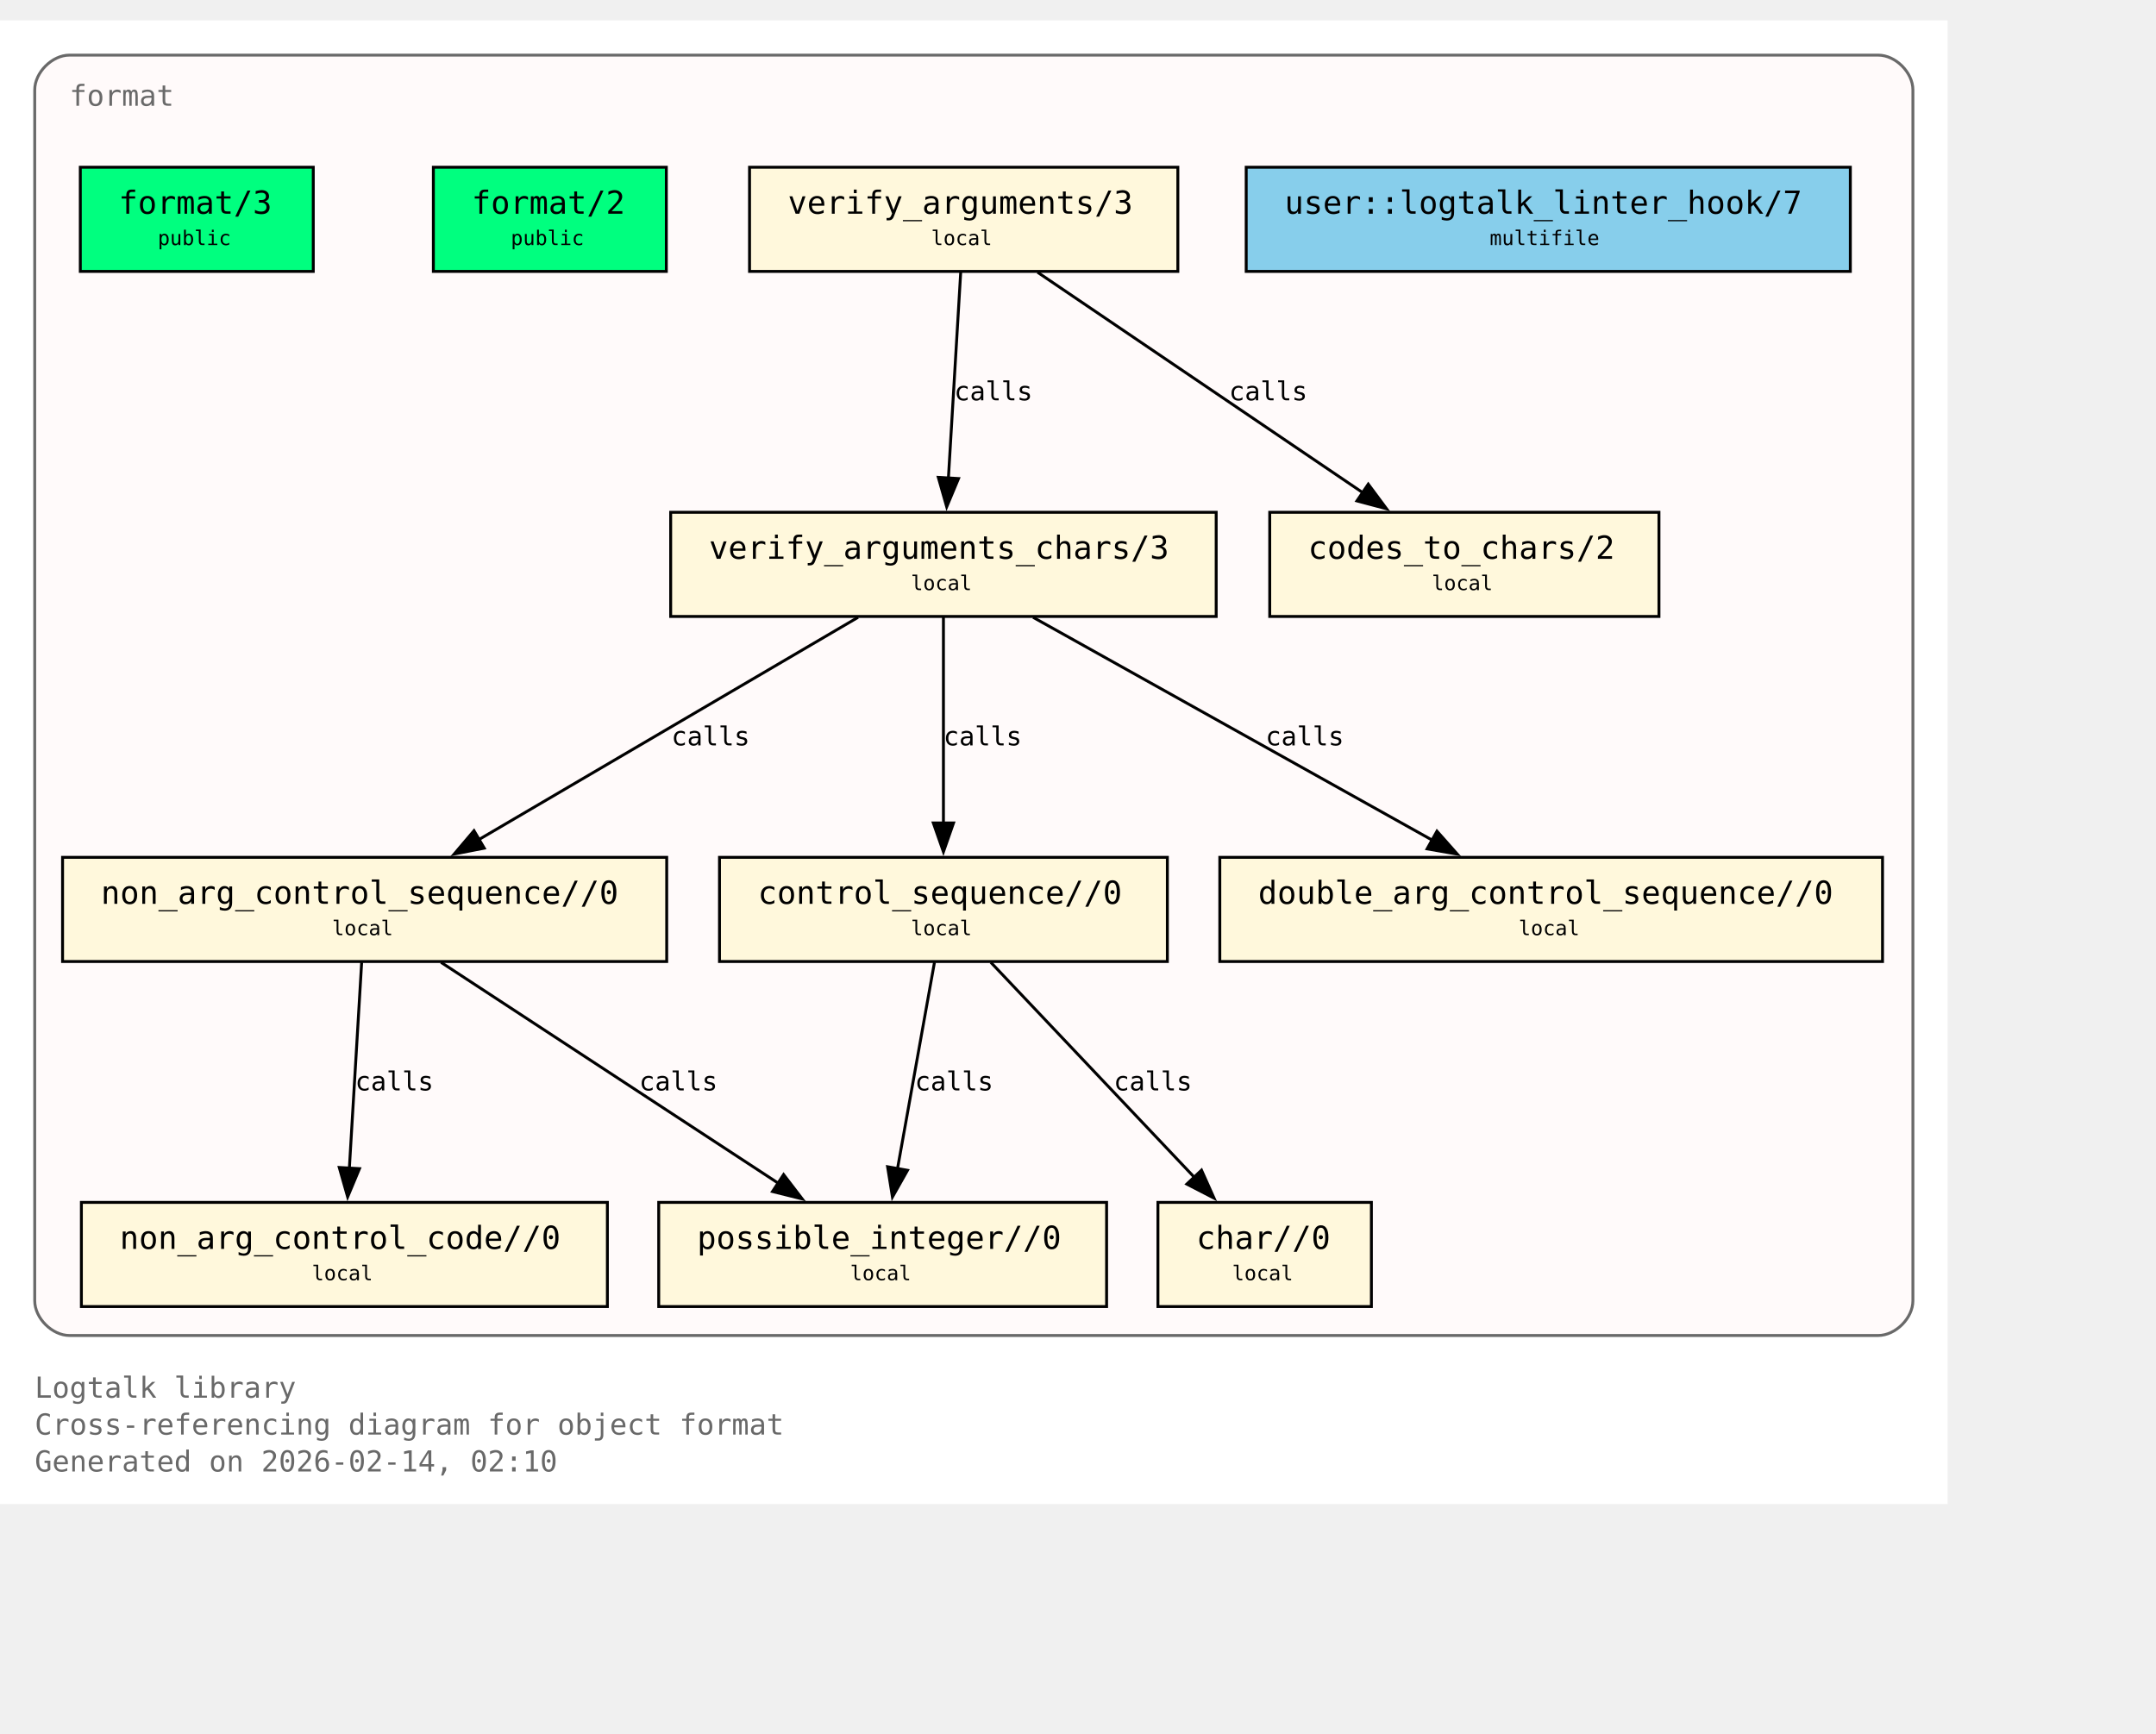
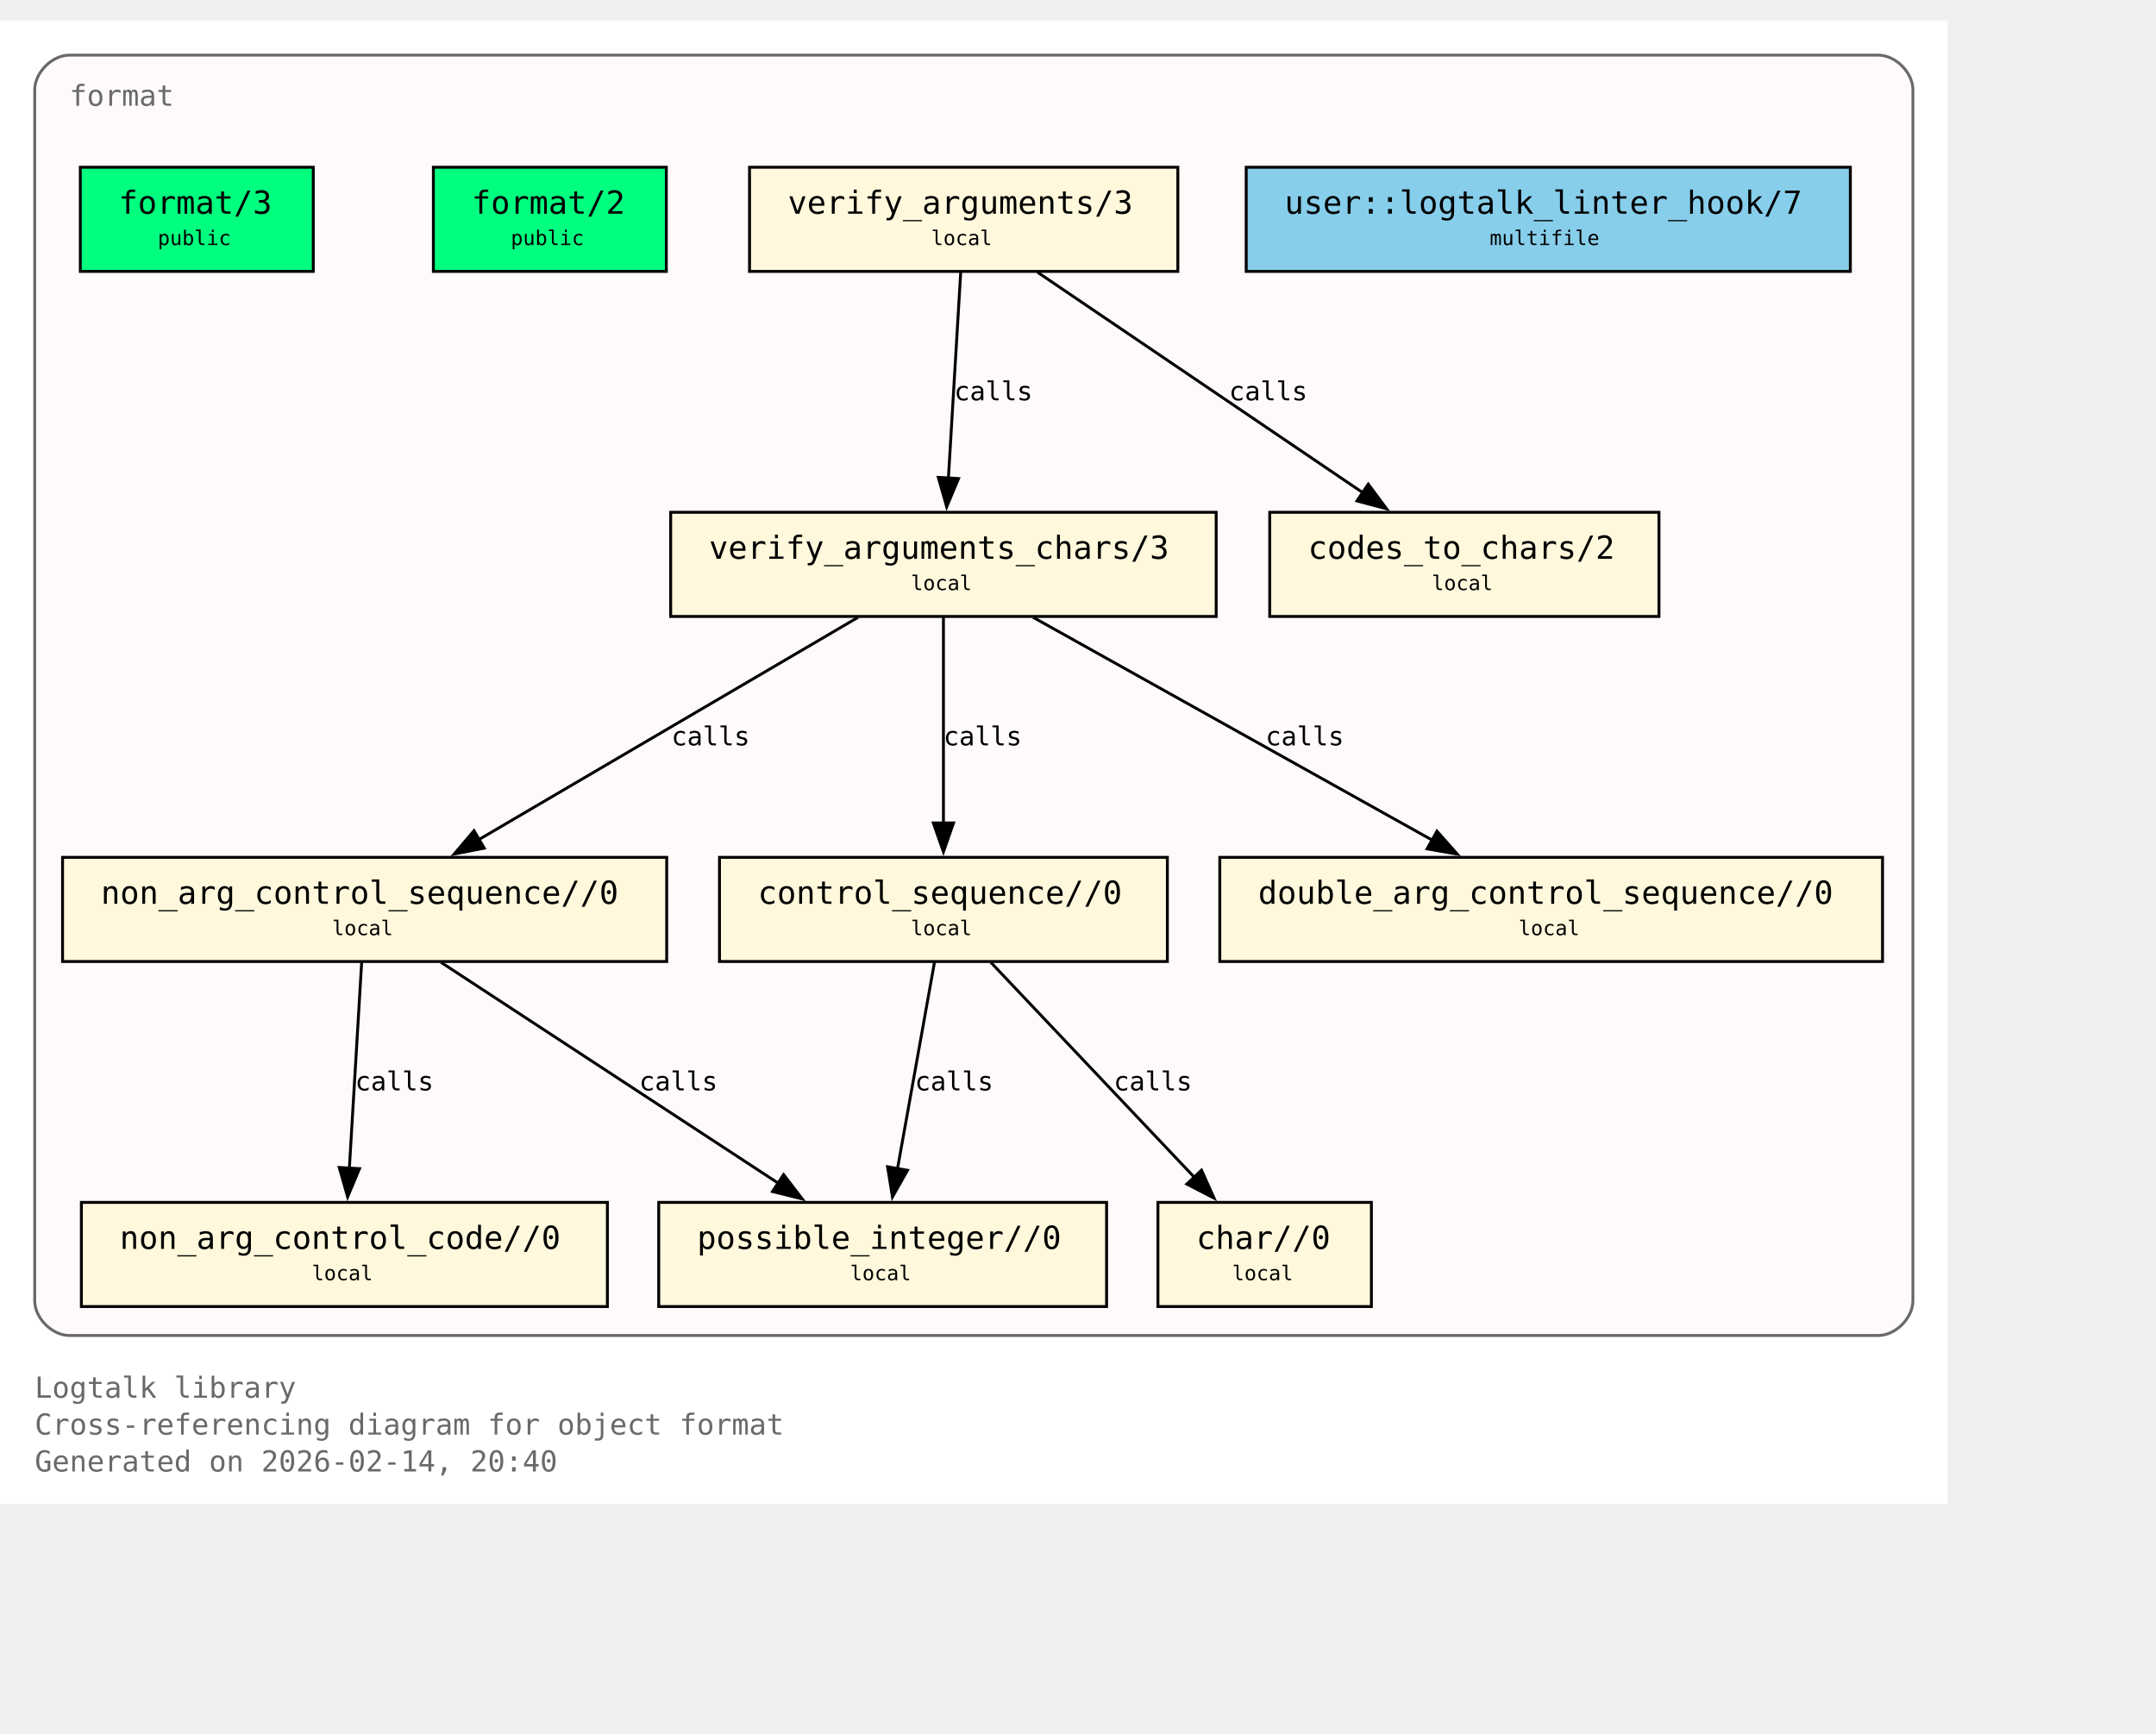
<svg xmlns="http://www.w3.org/2000/svg" xmlns:xlink="http://www.w3.org/1999/xlink" width="817pt" height="657pt" viewBox="72.00 72.00 745.00 585.00">
  <g id="graph0" class="graph" transform="scale(1 1) rotate(0) translate(76 580.75)">
    <polygon fill="white" stroke="none" points="-4,4 -4,-508.75 669,-508.75 669,4 -4,4" />
    <text xml:space="preserve" text-anchor="start" x="8" y="-32.75" font-family="Monospace" font-size="10.00" fill="dimgray">Logtalk library</text>
    <text xml:space="preserve" text-anchor="start" x="8" y="-20" font-family="Monospace" font-size="10.00" fill="dimgray">Cross-referencing diagram for object format</text>
-     <text xml:space="preserve" text-anchor="start" x="8" y="-7.25" font-family="Monospace" font-size="10.00" fill="dimgray">Generated on 2026-02-14, 02:10</text>
+     <text xml:space="preserve" text-anchor="start" x="8" y="-7.25" font-family="Monospace" font-size="10.00" fill="dimgray">Generated on 2026-02-14, 20:40</text>
    <g id="clust1" class="cluster">
      <g id="a_clust1">
        <a xlink:title="format">
          <path fill="snow" stroke="dimgray" d="M20,-54.25C20,-54.25 645,-54.25 645,-54.25 651,-54.25 657,-60.25 657,-66.25 657,-66.25 657,-484.75 657,-484.75 657,-490.75 651,-496.75 645,-496.75 645,-496.75 20,-496.75 20,-496.75 14,-496.75 8,-490.75 8,-484.75 8,-484.75 8,-66.25 8,-66.25 8,-60.25 14,-54.25 20,-54.25" />
          <g id="a_clust1_0">
-             <a xlink:href="https://github.com/LogtalkDotOrg/logtalk3/tree/3e09c6a4893f86095a3e228916d99e08ae521bb8/library/format/format.lgt#L22" xlink:title="https://github.com/LogtalkDotOrg/logtalk3/tree/3e09c6a4893f86095a3e228916d99e08ae521bb8/library/format/format.lgt#L22">
+             <a xlink:href="https://github.com/LogtalkDotOrg/logtalk3/tree/d381c7114dbcf93f4941bd85a1290ea78eed5603/library/format/format.lgt#L22" xlink:title="https://github.com/LogtalkDotOrg/logtalk3/tree/d381c7114dbcf93f4941bd85a1290ea78eed5603/library/format/format.lgt#L22">
              <text xml:space="preserve" text-anchor="start" x="20" y="-479.25" font-family="Monospace" font-size="10.00" fill="dimgray">format</text>
            </a>
          </g>
        </a>
      </g>
    </g>
    <g id="node1" class="node">
      <polygon fill="springgreen" stroke="black" points="104.25,-458 23.75,-458 23.75,-422 104.25,-422 104.25,-458" />
      <text xml:space="preserve" text-anchor="start" x="31.75" y="-442.7" font-family="Monospace" font-size="9.00"> </text>
      <g id="a_node1_1">
-         <a xlink:href="https://github.com/LogtalkDotOrg/logtalk3/tree/3e09c6a4893f86095a3e228916d99e08ae521bb8/library/format/format.lgt#L31" xlink:title="https://github.com/LogtalkDotOrg/logtalk3/tree/3e09c6a4893f86095a3e228916d99e08ae521bb8/library/format/format.lgt#L31">
+         <a xlink:href="https://github.com/LogtalkDotOrg/logtalk3/tree/d381c7114dbcf93f4941bd85a1290ea78eed5603/library/format/format.lgt#L31" xlink:title="https://github.com/LogtalkDotOrg/logtalk3/tree/d381c7114dbcf93f4941bd85a1290ea78eed5603/library/format/format.lgt#L31">
          <text xml:space="preserve" text-anchor="start" x="37" y="-441.93" font-family="Monospace" font-size="11.00">format/3</text>
        </a>
      </g>
      <text xml:space="preserve" text-anchor="start" x="91" y="-442.7" font-family="Monospace" font-size="9.00"> </text>
      <text xml:space="preserve" text-anchor="start" x="31.75" y="-430.32" font-family="Monospace" font-size="9.00"> </text>
      <text xml:space="preserve" text-anchor="start" x="50.5" y="-431.1" font-family="Monospace" font-size="7.00">public</text>
      <text xml:space="preserve" text-anchor="start" x="91" y="-430.32" font-family="Monospace" font-size="9.00"> </text>
    </g>
    <g id="node2" class="node">
      <polygon fill="springgreen" stroke="black" points="226.25,-458 145.75,-458 145.75,-422 226.25,-422 226.25,-458" />
      <text xml:space="preserve" text-anchor="start" x="153.75" y="-442.7" font-family="Monospace" font-size="9.00"> </text>
      <g id="a_node2_2">
-         <a xlink:href="https://github.com/LogtalkDotOrg/logtalk3/tree/3e09c6a4893f86095a3e228916d99e08ae521bb8/library/format/format.lgt#L40" xlink:title="https://github.com/LogtalkDotOrg/logtalk3/tree/3e09c6a4893f86095a3e228916d99e08ae521bb8/library/format/format.lgt#L40">
+         <a xlink:href="https://github.com/LogtalkDotOrg/logtalk3/tree/d381c7114dbcf93f4941bd85a1290ea78eed5603/library/format/format.lgt#L40" xlink:title="https://github.com/LogtalkDotOrg/logtalk3/tree/d381c7114dbcf93f4941bd85a1290ea78eed5603/library/format/format.lgt#L40">
          <text xml:space="preserve" text-anchor="start" x="159" y="-441.93" font-family="Monospace" font-size="11.00">format/2</text>
        </a>
      </g>
      <text xml:space="preserve" text-anchor="start" x="213" y="-442.7" font-family="Monospace" font-size="9.00"> </text>
      <text xml:space="preserve" text-anchor="start" x="153.75" y="-430.32" font-family="Monospace" font-size="9.00"> </text>
      <text xml:space="preserve" text-anchor="start" x="172.5" y="-431.1" font-family="Monospace" font-size="7.00">public</text>
      <text xml:space="preserve" text-anchor="start" x="213" y="-430.32" font-family="Monospace" font-size="9.00"> </text>
    </g>
    <g id="node3" class="node">
      <polygon fill="cornsilk" stroke="black" points="403,-458 255,-458 255,-422 403,-422 403,-458" />
      <text xml:space="preserve" text-anchor="start" x="263" y="-442.7" font-family="Monospace" font-size="9.00"> </text>
      <g id="a_node3_3">
-         <a xlink:href="https://github.com/LogtalkDotOrg/logtalk3/tree/3e09c6a4893f86095a3e228916d99e08ae521bb8/library/format/format.lgt#L123" xlink:title="https://github.com/LogtalkDotOrg/logtalk3/tree/3e09c6a4893f86095a3e228916d99e08ae521bb8/library/format/format.lgt#L123">
+         <a xlink:href="https://github.com/LogtalkDotOrg/logtalk3/tree/d381c7114dbcf93f4941bd85a1290ea78eed5603/library/format/format.lgt#L123" xlink:title="https://github.com/LogtalkDotOrg/logtalk3/tree/d381c7114dbcf93f4941bd85a1290ea78eed5603/library/format/format.lgt#L123">
          <text xml:space="preserve" text-anchor="start" x="268.25" y="-441.93" font-family="Monospace" font-size="11.00">verify_arguments/3</text>
        </a>
      </g>
      <text xml:space="preserve" text-anchor="start" x="389.75" y="-442.7" font-family="Monospace" font-size="9.00"> </text>
      <text xml:space="preserve" text-anchor="start" x="263" y="-430.32" font-family="Monospace" font-size="9.00"> </text>
      <text xml:space="preserve" text-anchor="start" x="317.75" y="-431.1" font-family="Monospace" font-size="7.00">local</text>
      <text xml:space="preserve" text-anchor="start" x="389.75" y="-430.32" font-family="Monospace" font-size="9.00"> </text>
    </g>
    <g id="node4" class="node">
      <polygon fill="cornsilk" stroke="black" points="416.25,-338.75 227.75,-338.75 227.75,-302.75 416.25,-302.75 416.25,-338.75" />
      <text xml:space="preserve" text-anchor="start" x="235.75" y="-323.45" font-family="Monospace" font-size="9.00"> </text>
      <g id="a_node4_4">
-         <a xlink:href="https://github.com/LogtalkDotOrg/logtalk3/tree/3e09c6a4893f86095a3e228916d99e08ae521bb8/library/format/format.lgt#L140" xlink:title="https://github.com/LogtalkDotOrg/logtalk3/tree/3e09c6a4893f86095a3e228916d99e08ae521bb8/library/format/format.lgt#L140">
+         <a xlink:href="https://github.com/LogtalkDotOrg/logtalk3/tree/d381c7114dbcf93f4941bd85a1290ea78eed5603/library/format/format.lgt#L140" xlink:title="https://github.com/LogtalkDotOrg/logtalk3/tree/d381c7114dbcf93f4941bd85a1290ea78eed5603/library/format/format.lgt#L140">
          <text xml:space="preserve" text-anchor="start" x="241" y="-322.68" font-family="Monospace" font-size="11.00">verify_arguments_chars/3</text>
        </a>
      </g>
      <text xml:space="preserve" text-anchor="start" x="403" y="-323.45" font-family="Monospace" font-size="9.00"> </text>
      <text xml:space="preserve" text-anchor="start" x="235.75" y="-311.07" font-family="Monospace" font-size="9.00"> </text>
      <text xml:space="preserve" text-anchor="start" x="310.75" y="-311.85" font-family="Monospace" font-size="7.00">local</text>
      <text xml:space="preserve" text-anchor="start" x="403" y="-311.07" font-family="Monospace" font-size="9.00"> </text>
    </g>
    <g id="edge1" class="edge">
      <g id="a_edge1">
-         <a xlink:href="https://github.com/LogtalkDotOrg/logtalk3/tree/3e09c6a4893f86095a3e228916d99e08ae521bb8/library/format/format.lgt#L127" xlink:title="calls">
+         <a xlink:href="https://github.com/LogtalkDotOrg/logtalk3/tree/d381c7114dbcf93f4941bd85a1290ea78eed5603/library/format/format.lgt#L127" xlink:title="calls">
          <path fill="none" stroke="black" d="M327.97,-421.7C326.85,-403 325.05,-372.87 323.72,-350.58" />
          <polygon fill="black" stroke="black" points="327.22,-350.41 323.13,-340.63 320.23,-350.82 327.22,-350.41" />
        </a>
      </g>
      <g id="a_edge1-label">
-         <a xlink:href="https://github.com/LogtalkDotOrg/logtalk3/tree/3e09c6a4893f86095a3e228916d99e08ae521bb8/library/format/format.lgt#L127" xlink:title="https://github.com/LogtalkDotOrg/logtalk3/tree/3e09c6a4893f86095a3e228916d99e08ae521bb8/library/format/format.lgt#L127">
+         <a xlink:href="https://github.com/LogtalkDotOrg/logtalk3/tree/d381c7114dbcf93f4941bd85a1290ea78eed5603/library/format/format.lgt#L127" xlink:title="https://github.com/LogtalkDotOrg/logtalk3/tree/d381c7114dbcf93f4941bd85a1290ea78eed5603/library/format/format.lgt#L127">
          <text xml:space="preserve" text-anchor="start" x="325.71" y="-377.45" font-family="Monospace" font-size="9.00">calls</text>
        </a>
      </g>
    </g>
    <g id="node11" class="node">
      <polygon fill="cornsilk" stroke="black" points="569.25,-338.75 434.75,-338.75 434.75,-302.75 569.25,-302.75 569.25,-338.75" />
      <text xml:space="preserve" text-anchor="start" x="442.75" y="-323.45" font-family="Monospace" font-size="9.00"> </text>
      <g id="a_node11_5">
-         <a xlink:href="https://github.com/LogtalkDotOrg/logtalk3/tree/3e09c6a4893f86095a3e228916d99e08ae521bb8/library/format/format.lgt#L193" xlink:title="https://github.com/LogtalkDotOrg/logtalk3/tree/3e09c6a4893f86095a3e228916d99e08ae521bb8/library/format/format.lgt#L193">
+         <a xlink:href="https://github.com/LogtalkDotOrg/logtalk3/tree/d381c7114dbcf93f4941bd85a1290ea78eed5603/library/format/format.lgt#L193" xlink:title="https://github.com/LogtalkDotOrg/logtalk3/tree/d381c7114dbcf93f4941bd85a1290ea78eed5603/library/format/format.lgt#L193">
          <text xml:space="preserve" text-anchor="start" x="448" y="-322.68" font-family="Monospace" font-size="11.00">codes_to_chars/2</text>
        </a>
      </g>
      <text xml:space="preserve" text-anchor="start" x="556" y="-323.45" font-family="Monospace" font-size="9.00"> </text>
      <text xml:space="preserve" text-anchor="start" x="442.75" y="-311.07" font-family="Monospace" font-size="9.00"> </text>
      <text xml:space="preserve" text-anchor="start" x="490.75" y="-311.85" font-family="Monospace" font-size="7.00">local</text>
      <text xml:space="preserve" text-anchor="start" x="556" y="-311.07" font-family="Monospace" font-size="9.00"> </text>
    </g>
    <g id="edge2" class="edge">
      <g id="a_edge2">
-         <a xlink:href="https://github.com/LogtalkDotOrg/logtalk3/tree/3e09c6a4893f86095a3e228916d99e08ae521bb8/library/format/format.lgt#L127" xlink:title="calls">
+         <a xlink:href="https://github.com/LogtalkDotOrg/logtalk3/tree/d381c7114dbcf93f4941bd85a1290ea78eed5603/library/format/format.lgt#L127" xlink:title="calls">
          <path fill="none" stroke="black" d="M354.53,-421.7C384.3,-401.52 433.67,-368.06 467,-345.47" />
          <polygon fill="black" stroke="black" points="468.8,-348.48 475.12,-339.97 464.87,-342.68 468.8,-348.48" />
        </a>
      </g>
      <g id="a_edge2-label">
-         <a xlink:href="https://github.com/LogtalkDotOrg/logtalk3/tree/3e09c6a4893f86095a3e228916d99e08ae521bb8/library/format/format.lgt#L127" xlink:title="https://github.com/LogtalkDotOrg/logtalk3/tree/3e09c6a4893f86095a3e228916d99e08ae521bb8/library/format/format.lgt#L127">
+         <a xlink:href="https://github.com/LogtalkDotOrg/logtalk3/tree/d381c7114dbcf93f4941bd85a1290ea78eed5603/library/format/format.lgt#L127" xlink:title="https://github.com/LogtalkDotOrg/logtalk3/tree/d381c7114dbcf93f4941bd85a1290ea78eed5603/library/format/format.lgt#L127">
          <text xml:space="preserve" text-anchor="start" x="420.69" y="-377.45" font-family="Monospace" font-size="9.00">calls</text>
        </a>
      </g>
    </g>
    <g id="node5" class="node">
      <polygon fill="cornsilk" stroke="black" points="226.38,-219.5 17.62,-219.5 17.62,-183.5 226.38,-183.5 226.38,-219.5" />
      <text xml:space="preserve" text-anchor="start" x="25.62" y="-204.2" font-family="Monospace" font-size="9.00"> </text>
      <g id="a_node5_6">
-         <a xlink:href="https://github.com/LogtalkDotOrg/logtalk3/tree/3e09c6a4893f86095a3e228916d99e08ae521bb8/library/format/format.lgt#L163" xlink:title="https://github.com/LogtalkDotOrg/logtalk3/tree/3e09c6a4893f86095a3e228916d99e08ae521bb8/library/format/format.lgt#L163">
+         <a xlink:href="https://github.com/LogtalkDotOrg/logtalk3/tree/d381c7114dbcf93f4941bd85a1290ea78eed5603/library/format/format.lgt#L163" xlink:title="https://github.com/LogtalkDotOrg/logtalk3/tree/d381c7114dbcf93f4941bd85a1290ea78eed5603/library/format/format.lgt#L163">
          <text xml:space="preserve" text-anchor="start" x="30.88" y="-203.43" font-family="Monospace" font-size="11.00">non_arg_control_sequence//0</text>
        </a>
      </g>
      <text xml:space="preserve" text-anchor="start" x="213.12" y="-204.2" font-family="Monospace" font-size="9.00"> </text>
      <text xml:space="preserve" text-anchor="start" x="25.62" y="-191.82" font-family="Monospace" font-size="9.00"> </text>
      <text xml:space="preserve" text-anchor="start" x="110.75" y="-192.6" font-family="Monospace" font-size="7.00">local</text>
      <text xml:space="preserve" text-anchor="start" x="213.12" y="-191.82" font-family="Monospace" font-size="9.00"> </text>
    </g>
    <g id="edge3" class="edge">
      <g id="a_edge3">
-         <a xlink:href="https://github.com/LogtalkDotOrg/logtalk3/tree/3e09c6a4893f86095a3e228916d99e08ae521bb8/library/format/format.lgt#L142" xlink:title="calls">
+         <a xlink:href="https://github.com/LogtalkDotOrg/logtalk3/tree/d381c7114dbcf93f4941bd85a1290ea78eed5603/library/format/format.lgt#L142" xlink:title="calls">
          <path fill="none" stroke="black" d="M292.49,-302.45C257.78,-282.1 200.01,-248.23 161.47,-225.64" />
          <polygon fill="black" stroke="black" points="163.33,-222.68 152.94,-220.64 159.79,-228.71 163.33,-222.68" />
        </a>
      </g>
      <g id="a_edge3-label">
-         <a xlink:href="https://github.com/LogtalkDotOrg/logtalk3/tree/3e09c6a4893f86095a3e228916d99e08ae521bb8/library/format/format.lgt#L142" xlink:title="https://github.com/LogtalkDotOrg/logtalk3/tree/3e09c6a4893f86095a3e228916d99e08ae521bb8/library/format/format.lgt#L142">
+         <a xlink:href="https://github.com/LogtalkDotOrg/logtalk3/tree/d381c7114dbcf93f4941bd85a1290ea78eed5603/library/format/format.lgt#L142" xlink:title="https://github.com/LogtalkDotOrg/logtalk3/tree/d381c7114dbcf93f4941bd85a1290ea78eed5603/library/format/format.lgt#L142">
          <text xml:space="preserve" text-anchor="start" x="228" y="-258.2" font-family="Monospace" font-size="9.00">calls</text>
        </a>
      </g>
    </g>
    <g id="node7" class="node">
      <polygon fill="cornsilk" stroke="black" points="399.38,-219.5 244.62,-219.5 244.62,-183.5 399.38,-183.5 399.38,-219.5" />
      <text xml:space="preserve" text-anchor="start" x="252.62" y="-204.2" font-family="Monospace" font-size="9.00"> </text>
      <g id="a_node7_7">
-         <a xlink:href="https://github.com/LogtalkDotOrg/logtalk3/tree/3e09c6a4893f86095a3e228916d99e08ae521bb8/library/format/format.lgt#L179" xlink:title="https://github.com/LogtalkDotOrg/logtalk3/tree/3e09c6a4893f86095a3e228916d99e08ae521bb8/library/format/format.lgt#L179">
+         <a xlink:href="https://github.com/LogtalkDotOrg/logtalk3/tree/d381c7114dbcf93f4941bd85a1290ea78eed5603/library/format/format.lgt#L179" xlink:title="https://github.com/LogtalkDotOrg/logtalk3/tree/d381c7114dbcf93f4941bd85a1290ea78eed5603/library/format/format.lgt#L179">
          <text xml:space="preserve" text-anchor="start" x="257.88" y="-203.43" font-family="Monospace" font-size="11.00">control_sequence//0</text>
        </a>
      </g>
      <text xml:space="preserve" text-anchor="start" x="386.12" y="-204.2" font-family="Monospace" font-size="9.00"> </text>
      <text xml:space="preserve" text-anchor="start" x="252.62" y="-191.82" font-family="Monospace" font-size="9.00"> </text>
      <text xml:space="preserve" text-anchor="start" x="310.75" y="-192.6" font-family="Monospace" font-size="7.00">local</text>
      <text xml:space="preserve" text-anchor="start" x="386.12" y="-191.82" font-family="Monospace" font-size="9.00"> </text>
    </g>
    <g id="edge5" class="edge">
      <g id="a_edge5">
-         <a xlink:href="https://github.com/LogtalkDotOrg/logtalk3/tree/3e09c6a4893f86095a3e228916d99e08ae521bb8/library/format/format.lgt#L149" xlink:title="calls">
+         <a xlink:href="https://github.com/LogtalkDotOrg/logtalk3/tree/d381c7114dbcf93f4941bd85a1290ea78eed5603/library/format/format.lgt#L149" xlink:title="calls">
          <path fill="none" stroke="black" d="M322,-302.45C322,-283.75 322,-253.62 322,-231.33" />
          <polygon fill="black" stroke="black" points="325.5,-231.39 322,-221.39 318.5,-231.39 325.5,-231.39" />
        </a>
      </g>
      <g id="a_edge5-label">
-         <a xlink:href="https://github.com/LogtalkDotOrg/logtalk3/tree/3e09c6a4893f86095a3e228916d99e08ae521bb8/library/format/format.lgt#L149" xlink:title="https://github.com/LogtalkDotOrg/logtalk3/tree/3e09c6a4893f86095a3e228916d99e08ae521bb8/library/format/format.lgt#L149">
+         <a xlink:href="https://github.com/LogtalkDotOrg/logtalk3/tree/d381c7114dbcf93f4941bd85a1290ea78eed5603/library/format/format.lgt#L149" xlink:title="https://github.com/LogtalkDotOrg/logtalk3/tree/d381c7114dbcf93f4941bd85a1290ea78eed5603/library/format/format.lgt#L149">
          <text xml:space="preserve" text-anchor="start" x="322" y="-258.2" font-family="Monospace" font-size="9.00">calls</text>
        </a>
      </g>
    </g>
    <g id="node10" class="node">
      <polygon fill="cornsilk" stroke="black" points="646.5,-219.5 417.5,-219.5 417.5,-183.5 646.5,-183.5 646.5,-219.5" />
      <text xml:space="preserve" text-anchor="start" x="425.5" y="-204.2" font-family="Monospace" font-size="9.00"> </text>
      <g id="a_node10_8">
-         <a xlink:href="https://github.com/LogtalkDotOrg/logtalk3/tree/3e09c6a4893f86095a3e228916d99e08ae521bb8/library/format/format.lgt#L190" xlink:title="https://github.com/LogtalkDotOrg/logtalk3/tree/3e09c6a4893f86095a3e228916d99e08ae521bb8/library/format/format.lgt#L190">
+         <a xlink:href="https://github.com/LogtalkDotOrg/logtalk3/tree/d381c7114dbcf93f4941bd85a1290ea78eed5603/library/format/format.lgt#L190" xlink:title="https://github.com/LogtalkDotOrg/logtalk3/tree/d381c7114dbcf93f4941bd85a1290ea78eed5603/library/format/format.lgt#L190">
          <text xml:space="preserve" text-anchor="start" x="430.75" y="-203.43" font-family="Monospace" font-size="11.00">double_arg_control_sequence//0</text>
        </a>
      </g>
      <text xml:space="preserve" text-anchor="start" x="633.25" y="-204.2" font-family="Monospace" font-size="9.00"> </text>
      <text xml:space="preserve" text-anchor="start" x="425.5" y="-191.82" font-family="Monospace" font-size="9.00"> </text>
      <text xml:space="preserve" text-anchor="start" x="520.75" y="-192.6" font-family="Monospace" font-size="7.00">local</text>
      <text xml:space="preserve" text-anchor="start" x="633.25" y="-191.82" font-family="Monospace" font-size="9.00"> </text>
    </g>
    <g id="edge4" class="edge">
      <g id="a_edge4">
-         <a xlink:href="https://github.com/LogtalkDotOrg/logtalk3/tree/3e09c6a4893f86095a3e228916d99e08ae521bb8/library/format/format.lgt#L146" xlink:title="calls">
+         <a xlink:href="https://github.com/LogtalkDotOrg/logtalk3/tree/d381c7114dbcf93f4941bd85a1290ea78eed5603/library/format/format.lgt#L146" xlink:title="calls">
          <path fill="none" stroke="black" d="M352.99,-302.45C389.59,-282.01 450.6,-247.95 491.07,-225.35" />
          <polygon fill="black" stroke="black" points="492.54,-228.54 499.57,-220.61 489.13,-222.43 492.54,-228.54" />
        </a>
      </g>
      <g id="a_edge4-label">
-         <a xlink:href="https://github.com/LogtalkDotOrg/logtalk3/tree/3e09c6a4893f86095a3e228916d99e08ae521bb8/library/format/format.lgt#L146" xlink:title="https://github.com/LogtalkDotOrg/logtalk3/tree/3e09c6a4893f86095a3e228916d99e08ae521bb8/library/format/format.lgt#L146">
+         <a xlink:href="https://github.com/LogtalkDotOrg/logtalk3/tree/d381c7114dbcf93f4941bd85a1290ea78eed5603/library/format/format.lgt#L146" xlink:title="https://github.com/LogtalkDotOrg/logtalk3/tree/d381c7114dbcf93f4941bd85a1290ea78eed5603/library/format/format.lgt#L146">
          <text xml:space="preserve" text-anchor="start" x="433.3" y="-258.2" font-family="Monospace" font-size="9.00">calls</text>
        </a>
      </g>
    </g>
    <g id="node6" class="node">
      <polygon fill="cornsilk" stroke="black" points="205.88,-100.25 24.12,-100.25 24.12,-64.25 205.88,-64.25 205.88,-100.25" />
      <text xml:space="preserve" text-anchor="start" x="32.12" y="-84.95" font-family="Monospace" font-size="9.00"> </text>
      <g id="a_node6_9">
-         <a xlink:href="https://github.com/LogtalkDotOrg/logtalk3/tree/3e09c6a4893f86095a3e228916d99e08ae521bb8/library/format/format.lgt#L170" xlink:title="https://github.com/LogtalkDotOrg/logtalk3/tree/3e09c6a4893f86095a3e228916d99e08ae521bb8/library/format/format.lgt#L170">
+         <a xlink:href="https://github.com/LogtalkDotOrg/logtalk3/tree/d381c7114dbcf93f4941bd85a1290ea78eed5603/library/format/format.lgt#L170" xlink:title="https://github.com/LogtalkDotOrg/logtalk3/tree/d381c7114dbcf93f4941bd85a1290ea78eed5603/library/format/format.lgt#L170">
          <text xml:space="preserve" text-anchor="start" x="37.38" y="-84.17" font-family="Monospace" font-size="11.00">non_arg_control_code//0</text>
        </a>
      </g>
      <text xml:space="preserve" text-anchor="start" x="192.62" y="-84.95" font-family="Monospace" font-size="9.00"> </text>
      <text xml:space="preserve" text-anchor="start" x="32.12" y="-72.58" font-family="Monospace" font-size="9.00"> </text>
      <text xml:space="preserve" text-anchor="start" x="103.75" y="-73.35" font-family="Monospace" font-size="7.00">local</text>
      <text xml:space="preserve" text-anchor="start" x="192.62" y="-72.58" font-family="Monospace" font-size="9.00"> </text>
    </g>
    <g id="edge7" class="edge">
      <g id="a_edge7">
-         <a xlink:href="https://github.com/LogtalkDotOrg/logtalk3/tree/3e09c6a4893f86095a3e228916d99e08ae521bb8/library/format/format.lgt#L167" xlink:title="calls">
+         <a xlink:href="https://github.com/LogtalkDotOrg/logtalk3/tree/d381c7114dbcf93f4941bd85a1290ea78eed5603/library/format/format.lgt#L167" xlink:title="calls">
          <path fill="none" stroke="black" d="M120.97,-183.2C119.85,-164.5 118.05,-134.37 116.72,-112.08" />
          <polygon fill="black" stroke="black" points="120.22,-111.91 116.13,-102.13 113.23,-112.32 120.22,-111.91" />
        </a>
      </g>
      <g id="a_edge7-label">
-         <a xlink:href="https://github.com/LogtalkDotOrg/logtalk3/tree/3e09c6a4893f86095a3e228916d99e08ae521bb8/library/format/format.lgt#L167" xlink:title="https://github.com/LogtalkDotOrg/logtalk3/tree/3e09c6a4893f86095a3e228916d99e08ae521bb8/library/format/format.lgt#L167">
+         <a xlink:href="https://github.com/LogtalkDotOrg/logtalk3/tree/d381c7114dbcf93f4941bd85a1290ea78eed5603/library/format/format.lgt#L167" xlink:title="https://github.com/LogtalkDotOrg/logtalk3/tree/d381c7114dbcf93f4941bd85a1290ea78eed5603/library/format/format.lgt#L167">
          <text xml:space="preserve" text-anchor="start" x="118.71" y="-138.95" font-family="Monospace" font-size="9.00">calls</text>
        </a>
      </g>
    </g>
    <g id="node8" class="node">
      <polygon fill="cornsilk" stroke="black" points="378.38,-100.25 223.62,-100.25 223.62,-64.25 378.38,-64.25 378.38,-100.25" />
      <text xml:space="preserve" text-anchor="start" x="231.62" y="-84.95" font-family="Monospace" font-size="9.00"> </text>
      <g id="a_node8_10">
-         <a xlink:href="https://github.com/LogtalkDotOrg/logtalk3/tree/3e09c6a4893f86095a3e228916d99e08ae521bb8/library/format/format.lgt#L182" xlink:title="https://github.com/LogtalkDotOrg/logtalk3/tree/3e09c6a4893f86095a3e228916d99e08ae521bb8/library/format/format.lgt#L182">
+         <a xlink:href="https://github.com/LogtalkDotOrg/logtalk3/tree/d381c7114dbcf93f4941bd85a1290ea78eed5603/library/format/format.lgt#L182" xlink:title="https://github.com/LogtalkDotOrg/logtalk3/tree/d381c7114dbcf93f4941bd85a1290ea78eed5603/library/format/format.lgt#L182">
          <text xml:space="preserve" text-anchor="start" x="236.88" y="-84.17" font-family="Monospace" font-size="11.00">possible_integer//0</text>
        </a>
      </g>
      <text xml:space="preserve" text-anchor="start" x="365.12" y="-84.95" font-family="Monospace" font-size="9.00"> </text>
      <text xml:space="preserve" text-anchor="start" x="231.62" y="-72.58" font-family="Monospace" font-size="9.00"> </text>
      <text xml:space="preserve" text-anchor="start" x="289.75" y="-73.35" font-family="Monospace" font-size="7.00">local</text>
      <text xml:space="preserve" text-anchor="start" x="365.12" y="-72.58" font-family="Monospace" font-size="9.00"> </text>
    </g>
    <g id="edge6" class="edge">
      <g id="a_edge6">
-         <a xlink:href="https://github.com/LogtalkDotOrg/logtalk3/tree/3e09c6a4893f86095a3e228916d99e08ae521bb8/library/format/format.lgt#L167" xlink:title="calls">
+         <a xlink:href="https://github.com/LogtalkDotOrg/logtalk3/tree/d381c7114dbcf93f4941bd85a1290ea78eed5603/library/format/format.lgt#L167" xlink:title="calls">
          <path fill="none" stroke="black" d="M148.41,-183.2C179.35,-162.94 230.74,-129.27 265.23,-106.68" />
          <polygon fill="black" stroke="black" points="266.77,-109.86 273.21,-101.45 262.93,-104 266.77,-109.86" />
        </a>
      </g>
      <g id="a_edge6-label">
-         <a xlink:href="https://github.com/LogtalkDotOrg/logtalk3/tree/3e09c6a4893f86095a3e228916d99e08ae521bb8/library/format/format.lgt#L167" xlink:title="https://github.com/LogtalkDotOrg/logtalk3/tree/3e09c6a4893f86095a3e228916d99e08ae521bb8/library/format/format.lgt#L167">
+         <a xlink:href="https://github.com/LogtalkDotOrg/logtalk3/tree/d381c7114dbcf93f4941bd85a1290ea78eed5603/library/format/format.lgt#L167" xlink:title="https://github.com/LogtalkDotOrg/logtalk3/tree/d381c7114dbcf93f4941bd85a1290ea78eed5603/library/format/format.lgt#L167">
          <text xml:space="preserve" text-anchor="start" x="216.87" y="-138.95" font-family="Monospace" font-size="9.00">calls</text>
        </a>
      </g>
    </g>
    <g id="edge8" class="edge">
      <g id="a_edge8">
-         <a xlink:href="https://github.com/LogtalkDotOrg/logtalk3/tree/3e09c6a4893f86095a3e228916d99e08ae521bb8/library/format/format.lgt#L179" xlink:title="calls">
+         <a xlink:href="https://github.com/LogtalkDotOrg/logtalk3/tree/d381c7114dbcf93f4941bd85a1290ea78eed5603/library/format/format.lgt#L179" xlink:title="calls">
          <path fill="none" stroke="black" d="M318.9,-183.2C315.54,-164.41 310.11,-134.09 306.11,-111.77" />
          <polygon fill="black" stroke="black" points="309.59,-111.34 304.38,-102.11 302.7,-112.57 309.59,-111.34" />
        </a>
      </g>
      <g id="a_edge8-label">
-         <a xlink:href="https://github.com/LogtalkDotOrg/logtalk3/tree/3e09c6a4893f86095a3e228916d99e08ae521bb8/library/format/format.lgt#L179" xlink:title="https://github.com/LogtalkDotOrg/logtalk3/tree/3e09c6a4893f86095a3e228916d99e08ae521bb8/library/format/format.lgt#L179">
+         <a xlink:href="https://github.com/LogtalkDotOrg/logtalk3/tree/d381c7114dbcf93f4941bd85a1290ea78eed5603/library/format/format.lgt#L179" xlink:title="https://github.com/LogtalkDotOrg/logtalk3/tree/d381c7114dbcf93f4941bd85a1290ea78eed5603/library/format/format.lgt#L179">
          <text xml:space="preserve" text-anchor="start" x="312.13" y="-138.95" font-family="Monospace" font-size="9.00">calls</text>
        </a>
      </g>
    </g>
    <g id="node9" class="node">
      <polygon fill="cornsilk" stroke="black" points="469.88,-100.25 396.12,-100.25 396.12,-64.25 469.88,-64.25 469.88,-100.25" />
      <text xml:space="preserve" text-anchor="start" x="404.12" y="-84.95" font-family="Monospace" font-size="9.00"> </text>
      <g id="a_node9_11">
-         <a xlink:href="https://github.com/LogtalkDotOrg/logtalk3/tree/3e09c6a4893f86095a3e228916d99e08ae521bb8/library/format/format.lgt#L187" xlink:title="https://github.com/LogtalkDotOrg/logtalk3/tree/3e09c6a4893f86095a3e228916d99e08ae521bb8/library/format/format.lgt#L187">
+         <a xlink:href="https://github.com/LogtalkDotOrg/logtalk3/tree/d381c7114dbcf93f4941bd85a1290ea78eed5603/library/format/format.lgt#L187" xlink:title="https://github.com/LogtalkDotOrg/logtalk3/tree/d381c7114dbcf93f4941bd85a1290ea78eed5603/library/format/format.lgt#L187">
          <text xml:space="preserve" text-anchor="start" x="409.38" y="-84.17" font-family="Monospace" font-size="11.00">char//0</text>
        </a>
      </g>
      <text xml:space="preserve" text-anchor="start" x="456.62" y="-84.95" font-family="Monospace" font-size="9.00"> </text>
      <text xml:space="preserve" text-anchor="start" x="404.12" y="-72.58" font-family="Monospace" font-size="9.00"> </text>
      <text xml:space="preserve" text-anchor="start" x="421.75" y="-73.35" font-family="Monospace" font-size="7.00">local</text>
      <text xml:space="preserve" text-anchor="start" x="456.62" y="-72.58" font-family="Monospace" font-size="9.00"> </text>
    </g>
    <g id="edge9" class="edge">
      <g id="a_edge9">
-         <a xlink:href="https://github.com/LogtalkDotOrg/logtalk3/tree/3e09c6a4893f86095a3e228916d99e08ae521bb8/library/format/format.lgt#L179" xlink:title="calls">
+         <a xlink:href="https://github.com/LogtalkDotOrg/logtalk3/tree/d381c7114dbcf93f4941bd85a1290ea78eed5603/library/format/format.lgt#L179" xlink:title="calls">
          <path fill="none" stroke="black" d="M338.38,-183.2C356.99,-163.54 387.54,-131.27 408.87,-108.74" />
          <polygon fill="black" stroke="black" points="411.18,-111.39 415.51,-101.72 406.1,-106.58 411.18,-111.39" />
        </a>
      </g>
      <g id="a_edge9-label">
-         <a xlink:href="https://github.com/LogtalkDotOrg/logtalk3/tree/3e09c6a4893f86095a3e228916d99e08ae521bb8/library/format/format.lgt#L179" xlink:title="https://github.com/LogtalkDotOrg/logtalk3/tree/3e09c6a4893f86095a3e228916d99e08ae521bb8/library/format/format.lgt#L179">
+         <a xlink:href="https://github.com/LogtalkDotOrg/logtalk3/tree/d381c7114dbcf93f4941bd85a1290ea78eed5603/library/format/format.lgt#L179" xlink:title="https://github.com/LogtalkDotOrg/logtalk3/tree/d381c7114dbcf93f4941bd85a1290ea78eed5603/library/format/format.lgt#L179">
          <text xml:space="preserve" text-anchor="start" x="380.83" y="-138.95" font-family="Monospace" font-size="9.00">calls</text>
        </a>
      </g>
    </g>
    <g id="node12" class="node">
      <polygon fill="skyblue" stroke="black" points="635.38,-458 426.62,-458 426.62,-422 635.38,-422 635.38,-458" />
      <text xml:space="preserve" text-anchor="start" x="434.62" y="-442.7" font-family="Monospace" font-size="9.00"> </text>
      <g id="a_node12_12">
-         <a xlink:href="https://github.com/LogtalkDotOrg/logtalk3/tree/3e09c6a4893f86095a3e228916d99e08ae521bb8/library/format/format.lgt#L110" xlink:title="https://github.com/LogtalkDotOrg/logtalk3/tree/3e09c6a4893f86095a3e228916d99e08ae521bb8/library/format/format.lgt#L110">
+         <a xlink:href="https://github.com/LogtalkDotOrg/logtalk3/tree/d381c7114dbcf93f4941bd85a1290ea78eed5603/library/format/format.lgt#L110" xlink:title="https://github.com/LogtalkDotOrg/logtalk3/tree/d381c7114dbcf93f4941bd85a1290ea78eed5603/library/format/format.lgt#L110">
          <text xml:space="preserve" text-anchor="start" x="439.88" y="-441.93" font-family="Monospace" font-size="11.00">user::logtalk_linter_hook/7</text>
        </a>
      </g>
      <text xml:space="preserve" text-anchor="start" x="622.12" y="-442.7" font-family="Monospace" font-size="9.00"> </text>
      <text xml:space="preserve" text-anchor="start" x="434.62" y="-430.32" font-family="Monospace" font-size="9.00"> </text>
      <text xml:space="preserve" text-anchor="start" x="510.75" y="-431.1" font-family="Monospace" font-size="7.00">multifile</text>
      <text xml:space="preserve" text-anchor="start" x="622.12" y="-430.32" font-family="Monospace" font-size="9.00"> </text>
    </g>
  </g>
</svg>
